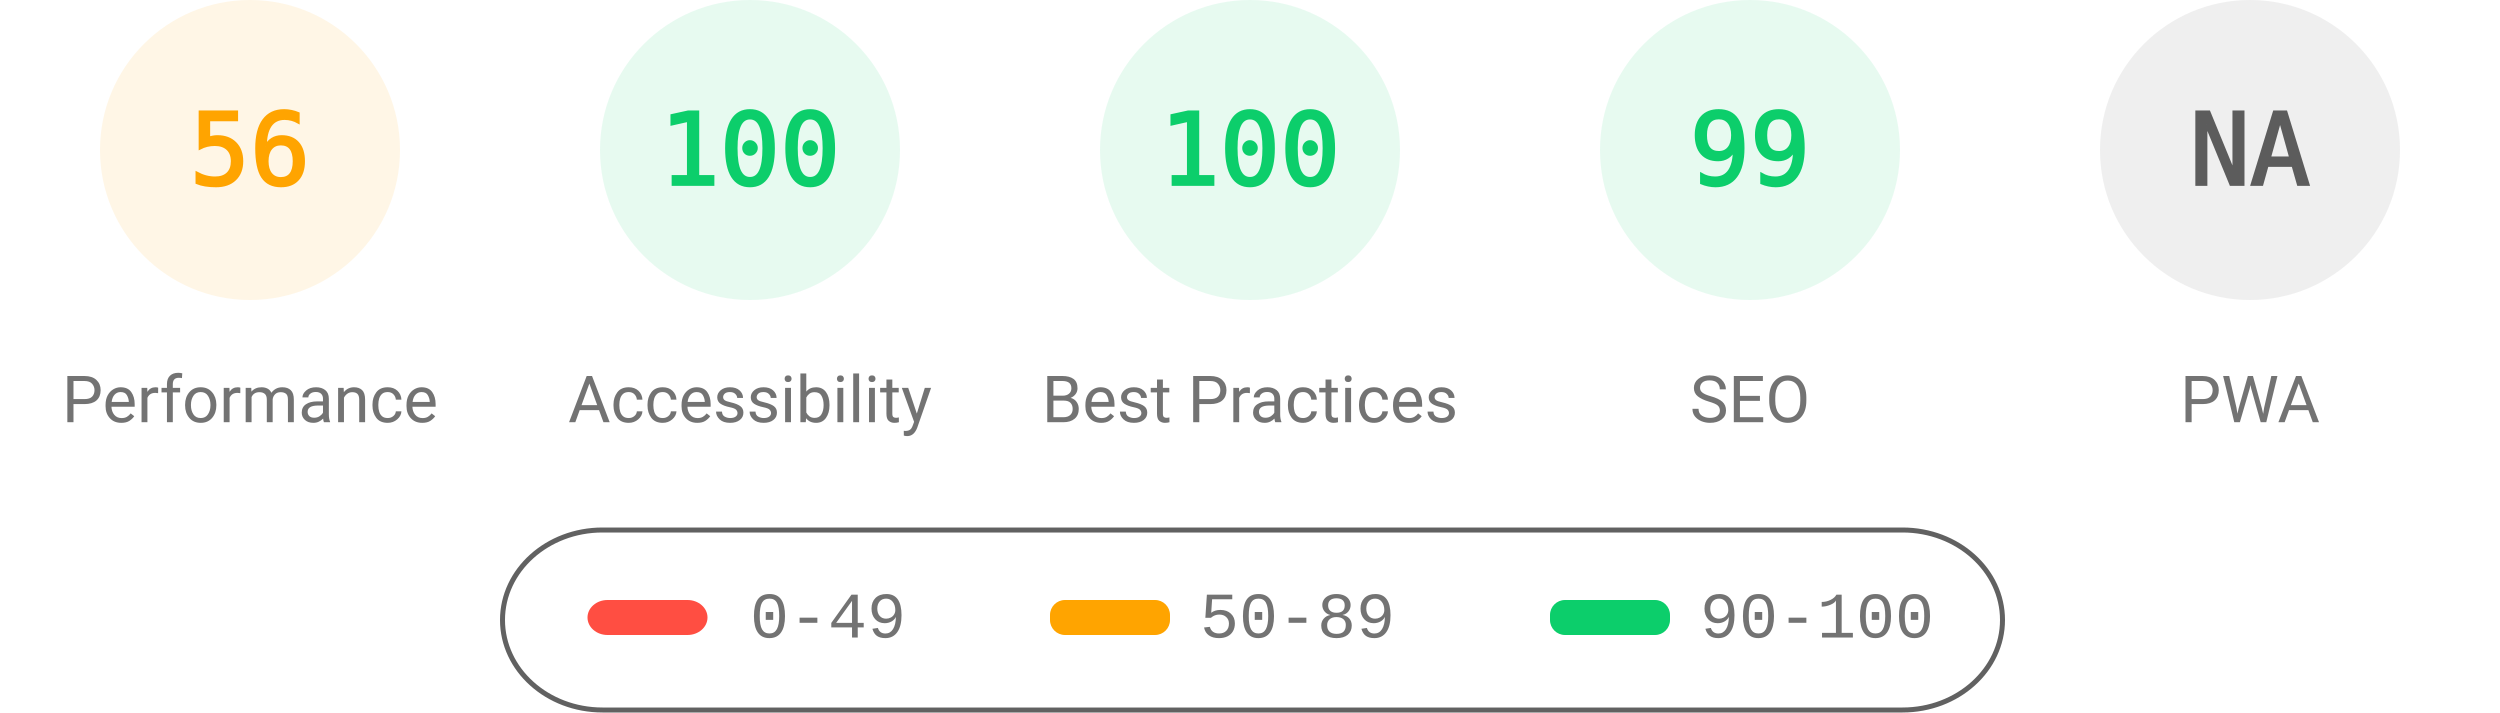
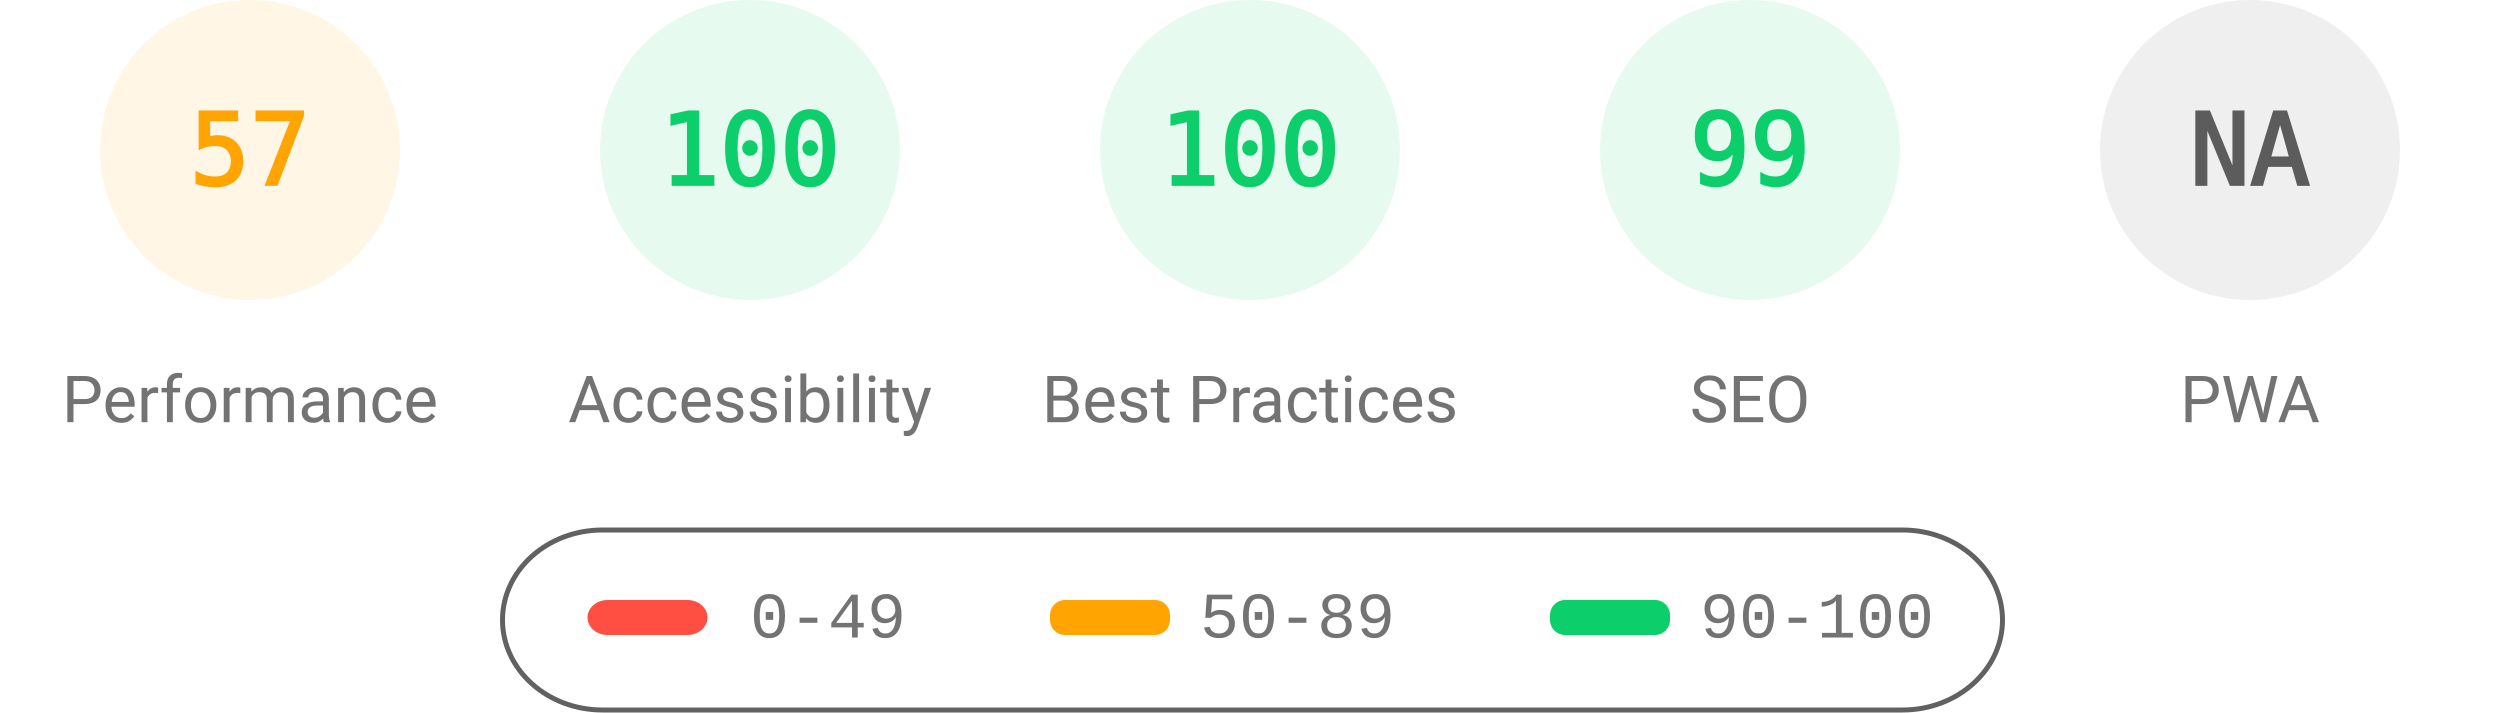
<svg xmlns="http://www.w3.org/2000/svg" fill="none" width="1000" height="285">
  <style>.gauge-base{opacity:.1}.gauge-arc{fill:none;animation-delay:250ms;stroke-linecap:round;transform:rotate(-90deg);transform-origin:100px 60px;animation:load-gauge 1s ease forwards}.guage-text{font-size:40px;font-family:monospace;text-align:center}.guage-red{color:#ff4e42;fill:#ff4e42;stroke:#ff4e42}.guage-orange{color:#ffa400;fill:#ffa400;stroke:#ffa400}.guage-green{color:#0cce6b;fill:#0cce6b;stroke:#0cce6b}.guage-undefined{color:#5c5c5c;fill:#5c5c5c;stroke:#5c5c5c}.guage-title{color:#737373;fill:#737373;stroke:none;font-size:26px;line-height:26px;font-family:Roboto,Halvetica,Arial,sans-serif}@keyframes load-gauge{from{stroke-dasharray:0 352.858}}</style>
  <svg class="guage-div guage-perf guage-orange" viewBox="0 0 200 200" width="200" height="200">
    <circle class="gauge-base" r="56" cx="100" cy="60" stroke-width="8" />
-     <circle class="gauge-arc guage-arc-1" r="56" cx="100" cy="60" stroke-width="8" style="stroke-dasharray:197.04,351.858" />
-     <text class="guage-text" x="100" y="60" alignment-baseline="central" dominant-baseline="central" text-anchor="middle">56</text>
+     <circle class="gauge-arc guage-arc-1" r="56" cx="100" cy="60" stroke-width="8" style="stroke-dasharray:200.559,351.858" />
+     <text class="guage-text" x="100" y="60" alignment-baseline="central" dominant-baseline="central" text-anchor="middle">57</text>
    <text class="guage-title" x="100" y="160" alignment-baseline="central" dominant-baseline="central" text-anchor="middle">Performance</text>
  </svg>
  <svg class="guage-div guage-acc guage-green" viewBox="0 0 200 200" width="200" height="200" x="200">
    <circle class="gauge-base" r="56" cx="100" cy="60" stroke-width="8" />
    <circle class="gauge-arc guage-arc-2" r="56" cx="100" cy="60" stroke-width="8" style="stroke-dasharray:351.858,351.858" />
    <text class="guage-text" x="100" y="60" alignment-baseline="central" dominant-baseline="central" text-anchor="middle">100</text>
    <text class="guage-title" x="100" y="160" alignment-baseline="central" dominant-baseline="central" text-anchor="middle">Accessibility</text>
  </svg>
  <svg class="guage-div guage-best guage-green" viewBox="0 0 200 200" width="200" height="200" x="400">
    <circle class="gauge-base" r="56" cx="100" cy="60" stroke-width="8" />
    <circle class="gauge-arc guage-arc-3" r="56" cx="100" cy="60" stroke-width="8" style="stroke-dasharray:351.858,351.858" />
    <text class="guage-text" x="100" y="60" alignment-baseline="central" dominant-baseline="central" text-anchor="middle">100</text>
    <text class="guage-title" x="100" y="160" alignment-baseline="central" dominant-baseline="central" text-anchor="middle">Best Practices</text>
  </svg>
  <svg class="guage-div guage-seo guage-green" viewBox="0 0 200 200" width="200" height="200" x="600">
    <circle class="gauge-base" r="56" cx="100" cy="60" stroke-width="8" />
    <circle class="gauge-arc guage-arc-4" r="56" cx="100" cy="60" stroke-width="8" style="stroke-dasharray:348.339,351.858" />
    <text class="guage-text" x="100" y="60" alignment-baseline="central" dominant-baseline="central" text-anchor="middle">99</text>
    <text class="guage-title" x="100" y="160" alignment-baseline="central" dominant-baseline="central" text-anchor="middle">SEO</text>
  </svg>
  <svg class="guage-div guage-pwa guage-undefined" viewBox="0 0 200 200" width="200" height="200" x="800">
    <circle class="gauge-base" r="56" cx="100" cy="60" stroke-width="8" />
    <circle class="gauge-arc guage-arc-4" r="56" cx="100" cy="60" stroke-width="8" style="stroke-dasharray:351.858,351.858" />
    <text class="guage-text" x="100" y="60" alignment-baseline="central" dominant-baseline="central" text-anchor="middle">NA</text>
    <text class="guage-title" x="100" y="160" alignment-baseline="central" dominant-baseline="central" text-anchor="middle">PWA</text>
  </svg>
  <svg width="604" height="76" x="200" y="210">
    <path fill="none" id="canvas_background" d="M-1-1h604v80H-1z" />
    <rect fill-opacity="0" stroke="#616161" stroke-width="2" rx="40" id="svg_2" height="72" width="600" y="2" x="1" fill="#000" />
    <rect stroke="#000" rx="8" id="svg_3" height="14" width="48" y="30" x="35" stroke-opacity="null" stroke-width="0" fill="#ff4e42" />
    <rect stroke="#000" rx="6" id="svg_4" height="14" width="48" y="30" x="220" stroke-opacity="null" stroke-width="0" fill="#ffa400" />
    <rect stroke="#000" rx="6" id="svg_5" height="14" width="48" y="30" x="420" stroke-opacity="null" stroke-width="0" fill="#0cce6b" />
    <text xml:space="preserve" text-anchor="start" font-family="'Courier New', Courier, monospace" font-size="26" id="svg_6" y="45" x="100" stroke-opacity="null" stroke-width="0" stroke="#000" fill="#737373">0-49</text>
    <text xml:space="preserve" text-anchor="start" font-family="'Courier New', Courier, monospace" font-size="26" id="svg_7" y="45" x="280" stroke-opacity="null" stroke-width="0" stroke="#000" fill="#737373">50-89</text>
    <text xml:space="preserve" text-anchor="start" font-family="'Courier New', Courier, monospace" font-size="26" id="svg_8" y="45" x="480" stroke-opacity="null" stroke-width="0" stroke="#000" fill="#737373">90-100</text>
  </svg>
</svg>
